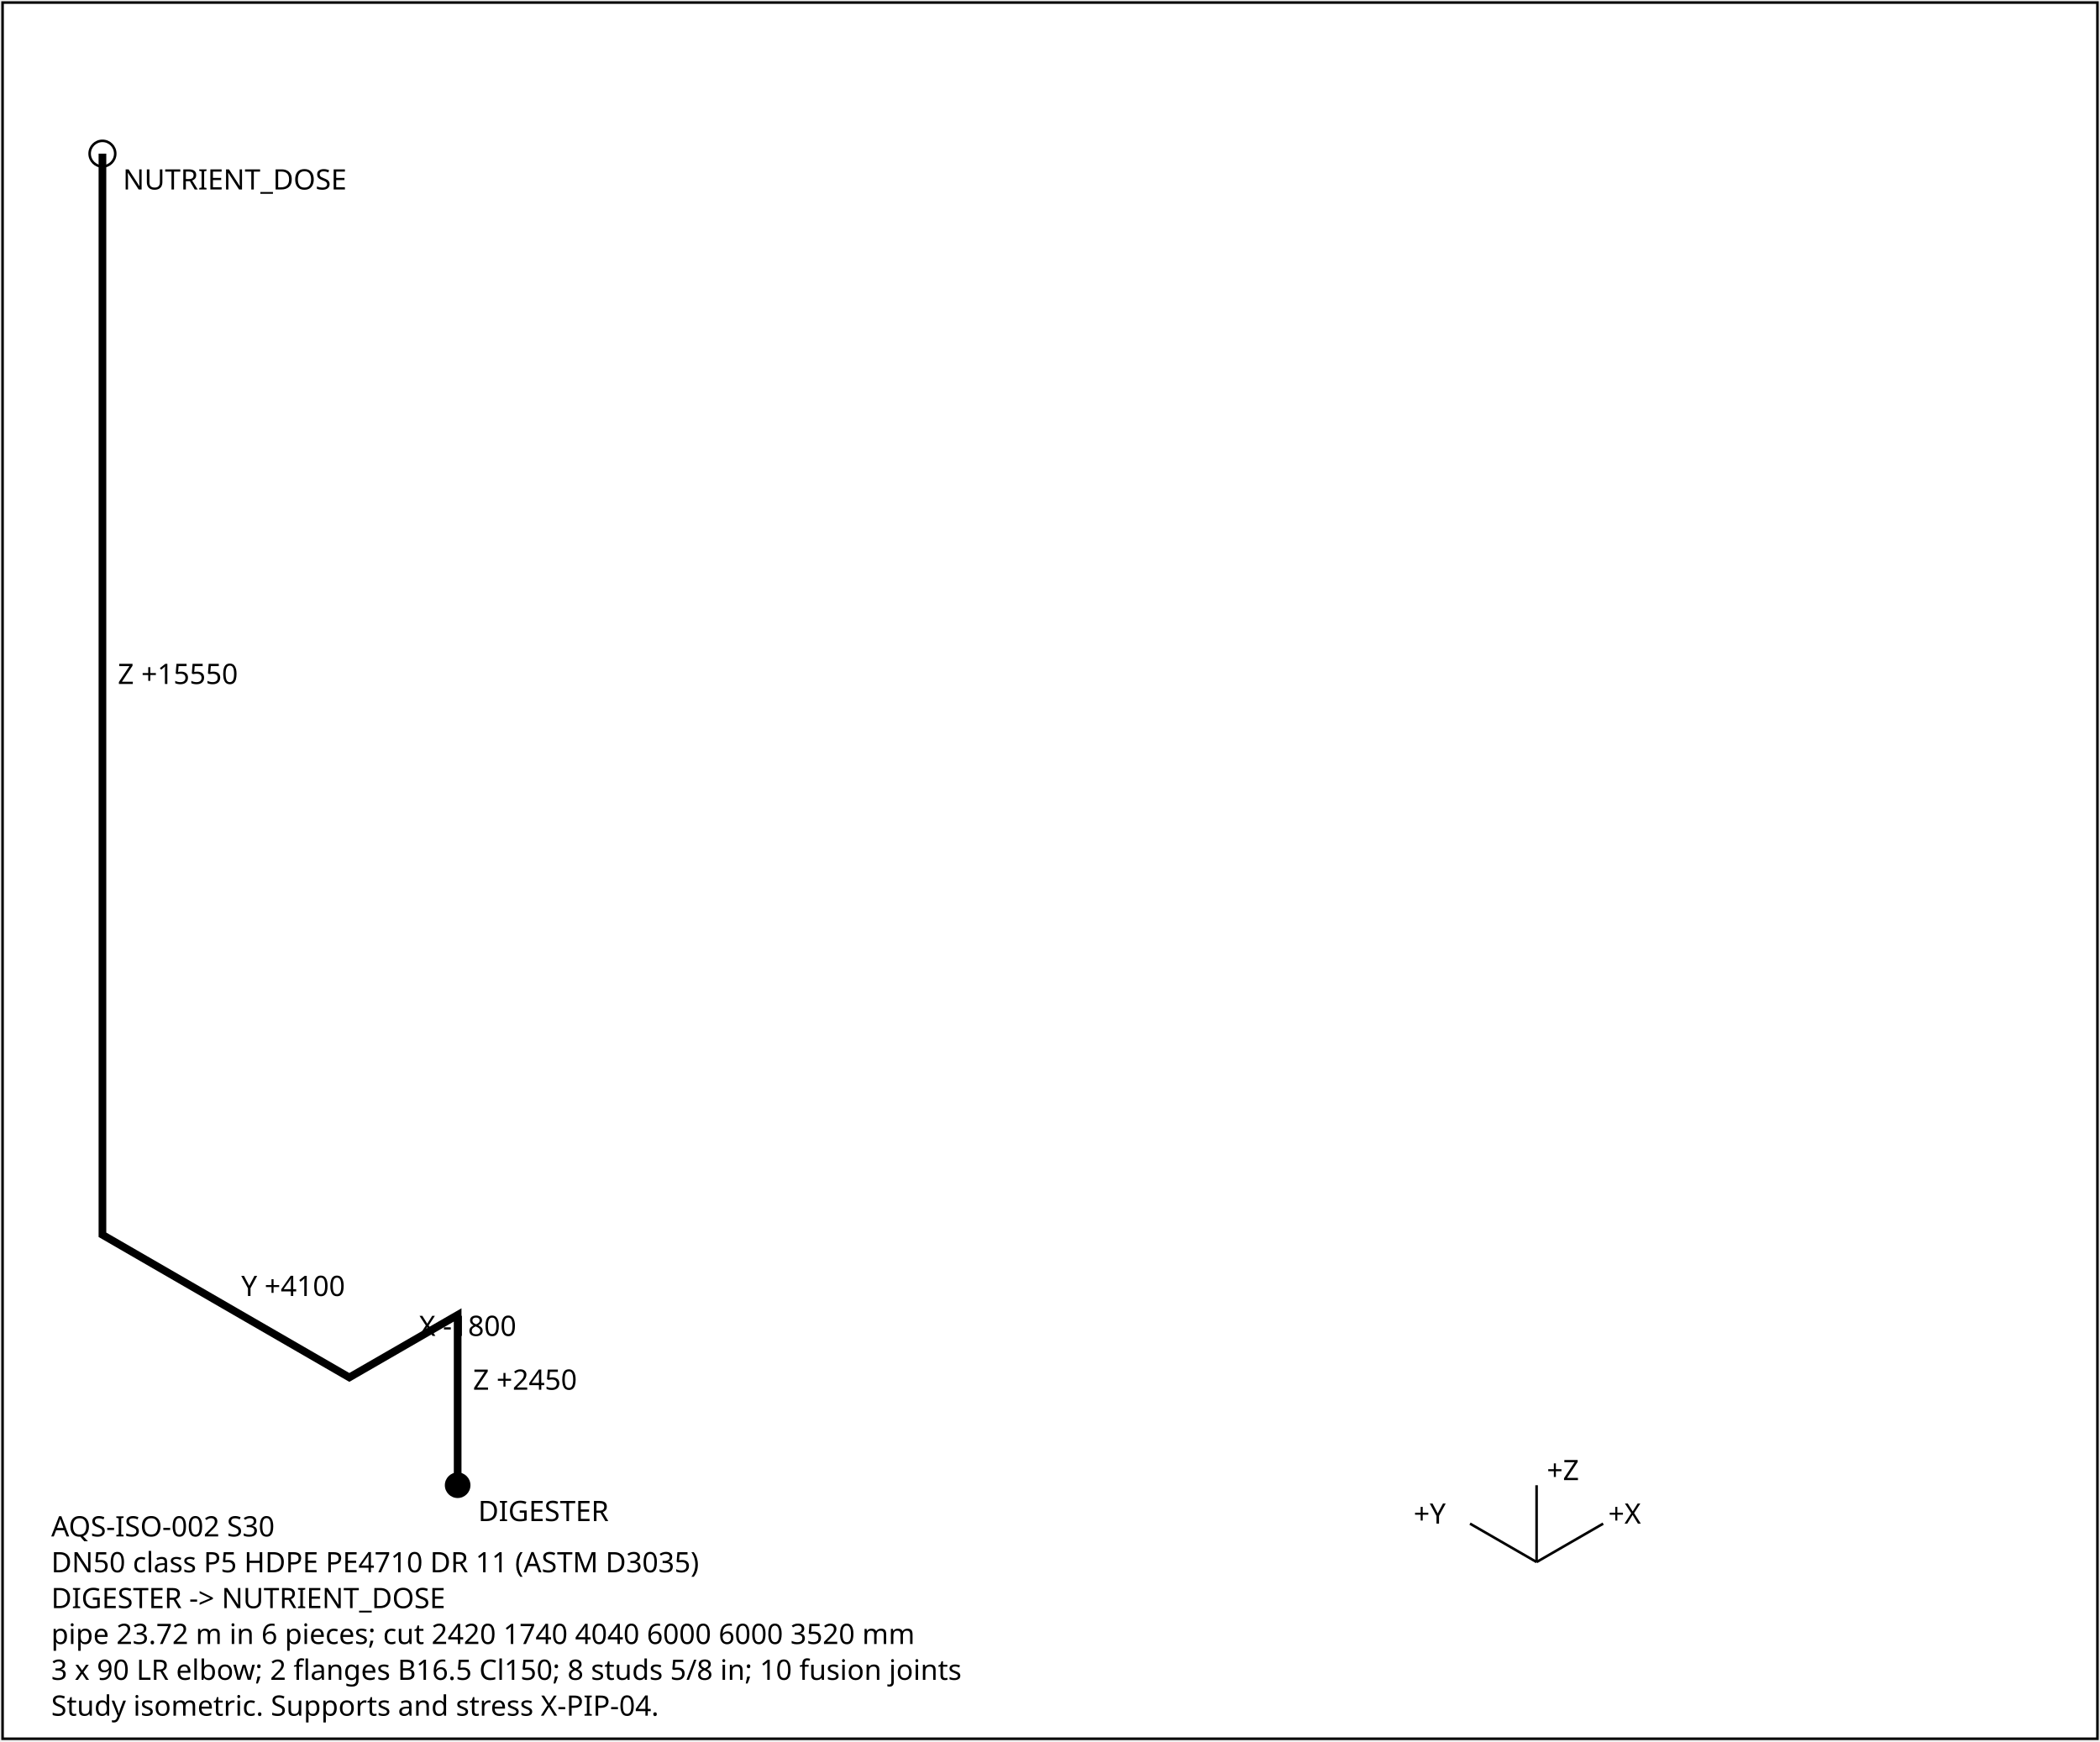
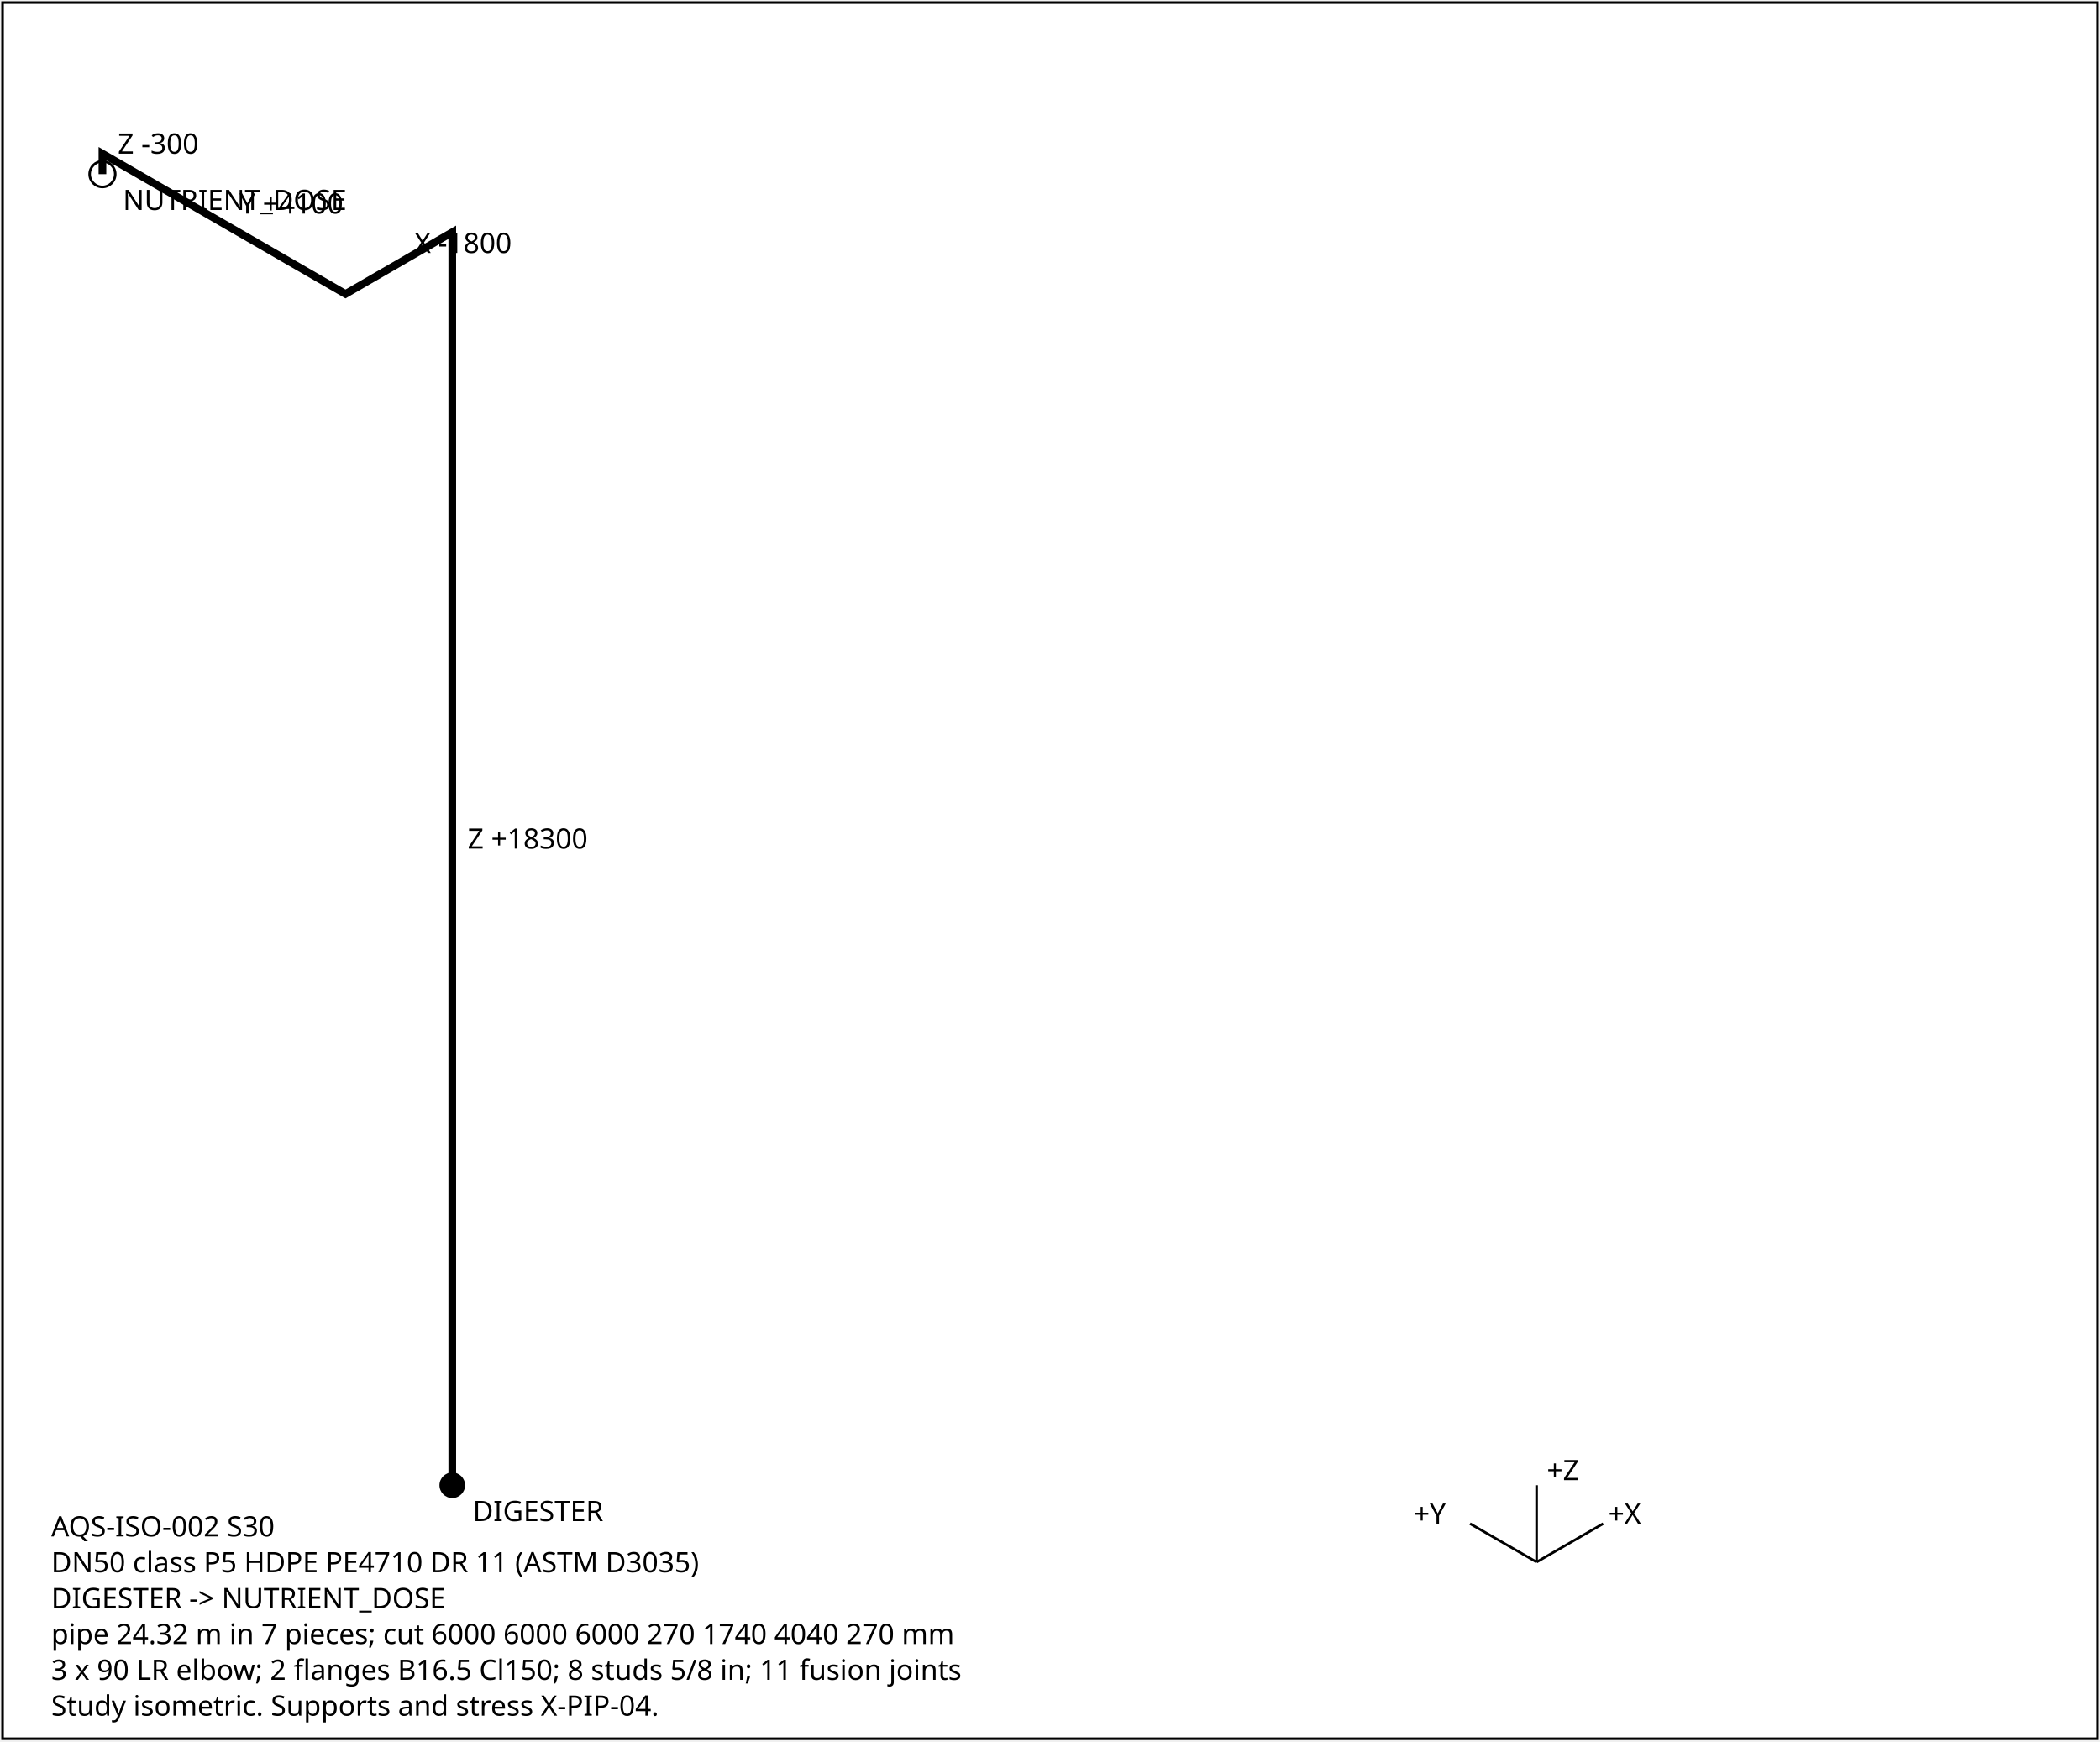
<svg xmlns="http://www.w3.org/2000/svg" width="820" height="680" font-family="sans-serif" font-size="11">
  <rect x="1" y="1" width="818" height="678" fill="white" stroke="black" />
-   <polyline points="178.7,580.0 178.7,513.5 136.4,537.9 40.0,482.2 40.0,60.0" fill="none" stroke="black" stroke-width="3" />
-   <text x="184.7" y="542.7">Z +2450</text>
-   <text x="163.6" y="521.7">X -1800</text>
-   <text x="94.2" y="506.1">Y +4100</text>
-   <text x="46.0" y="267.1">Z +15550</text>
-   <circle cx="178.7" cy="580.0" r="5" fill="black" />
-   <text x="186.7" y="594.0">DIGESTER</text>
-   <circle cx="40.0" cy="60.0" r="5" fill="none" stroke="black" />
-   <text x="48.0" y="74.0">NUTRIENT_DOSE</text>
+   <polyline points="176.6,580.0 176.6,90.7 134.9,114.8 40.0,60.0 40.0,68.0" fill="none" stroke="black" stroke-width="3" />
+   <text x="182.6" y="331.4">Z +18300</text>
+   <text x="161.8" y="98.8">X -1800</text>
+   <text x="93.5" y="83.4">Y +4100</text>
+   <text x="46.0" y="60.0">Z -300</text>
+   <circle cx="176.6" cy="580.0" r="5" fill="black" />
+   <text x="184.6" y="594.0">DIGESTER</text>
+   <circle cx="40.0" cy="68.0" r="5" fill="none" stroke="black" />
+   <text x="48.0" y="82.0">NUTRIENT_DOSE</text>
  <g transform="translate(600,610)">
    <line x1="0" y1="0" x2="26" y2="-15" stroke="black" />
    <text x="28" y="-15">+X</text>
    <line x1="0" y1="0" x2="-26" y2="-15" stroke="black" />
    <text x="-48" y="-15">+Y</text>
    <line x1="0" y1="0" x2="0" y2="-30" stroke="black" />
    <text x="4" y="-32">+Z</text>
  </g>
  <text x="20" y="600">AQS-ISO-002  S30</text>
  <text x="20" y="614">DN50  class P5  HDPE PE4710 DR 11 (ASTM D3035)</text>
  <text x="20" y="628">DIGESTER -&gt; NUTRIENT_DOSE</text>
-   <text x="20" y="642">pipe 23.72 m in 6 pieces; cut 2420 1740 4040 6000 6000 3520 mm</text>
-   <text x="20" y="656">3 x 90 LR elbow; 2 flanges B16.5 Cl150; 8 studs 5/8 in; 10 fusion joints</text>
+   <text x="20" y="642">pipe 24.32 m in 7 pieces; cut 6000 6000 6000 270 1740 4040 270 mm</text>
+   <text x="20" y="656">3 x 90 LR elbow; 2 flanges B16.5 Cl150; 8 studs 5/8 in; 11 fusion joints</text>
  <text x="20" y="670">Study isometric. Supports and stress X-PIP-04.</text>
</svg>
